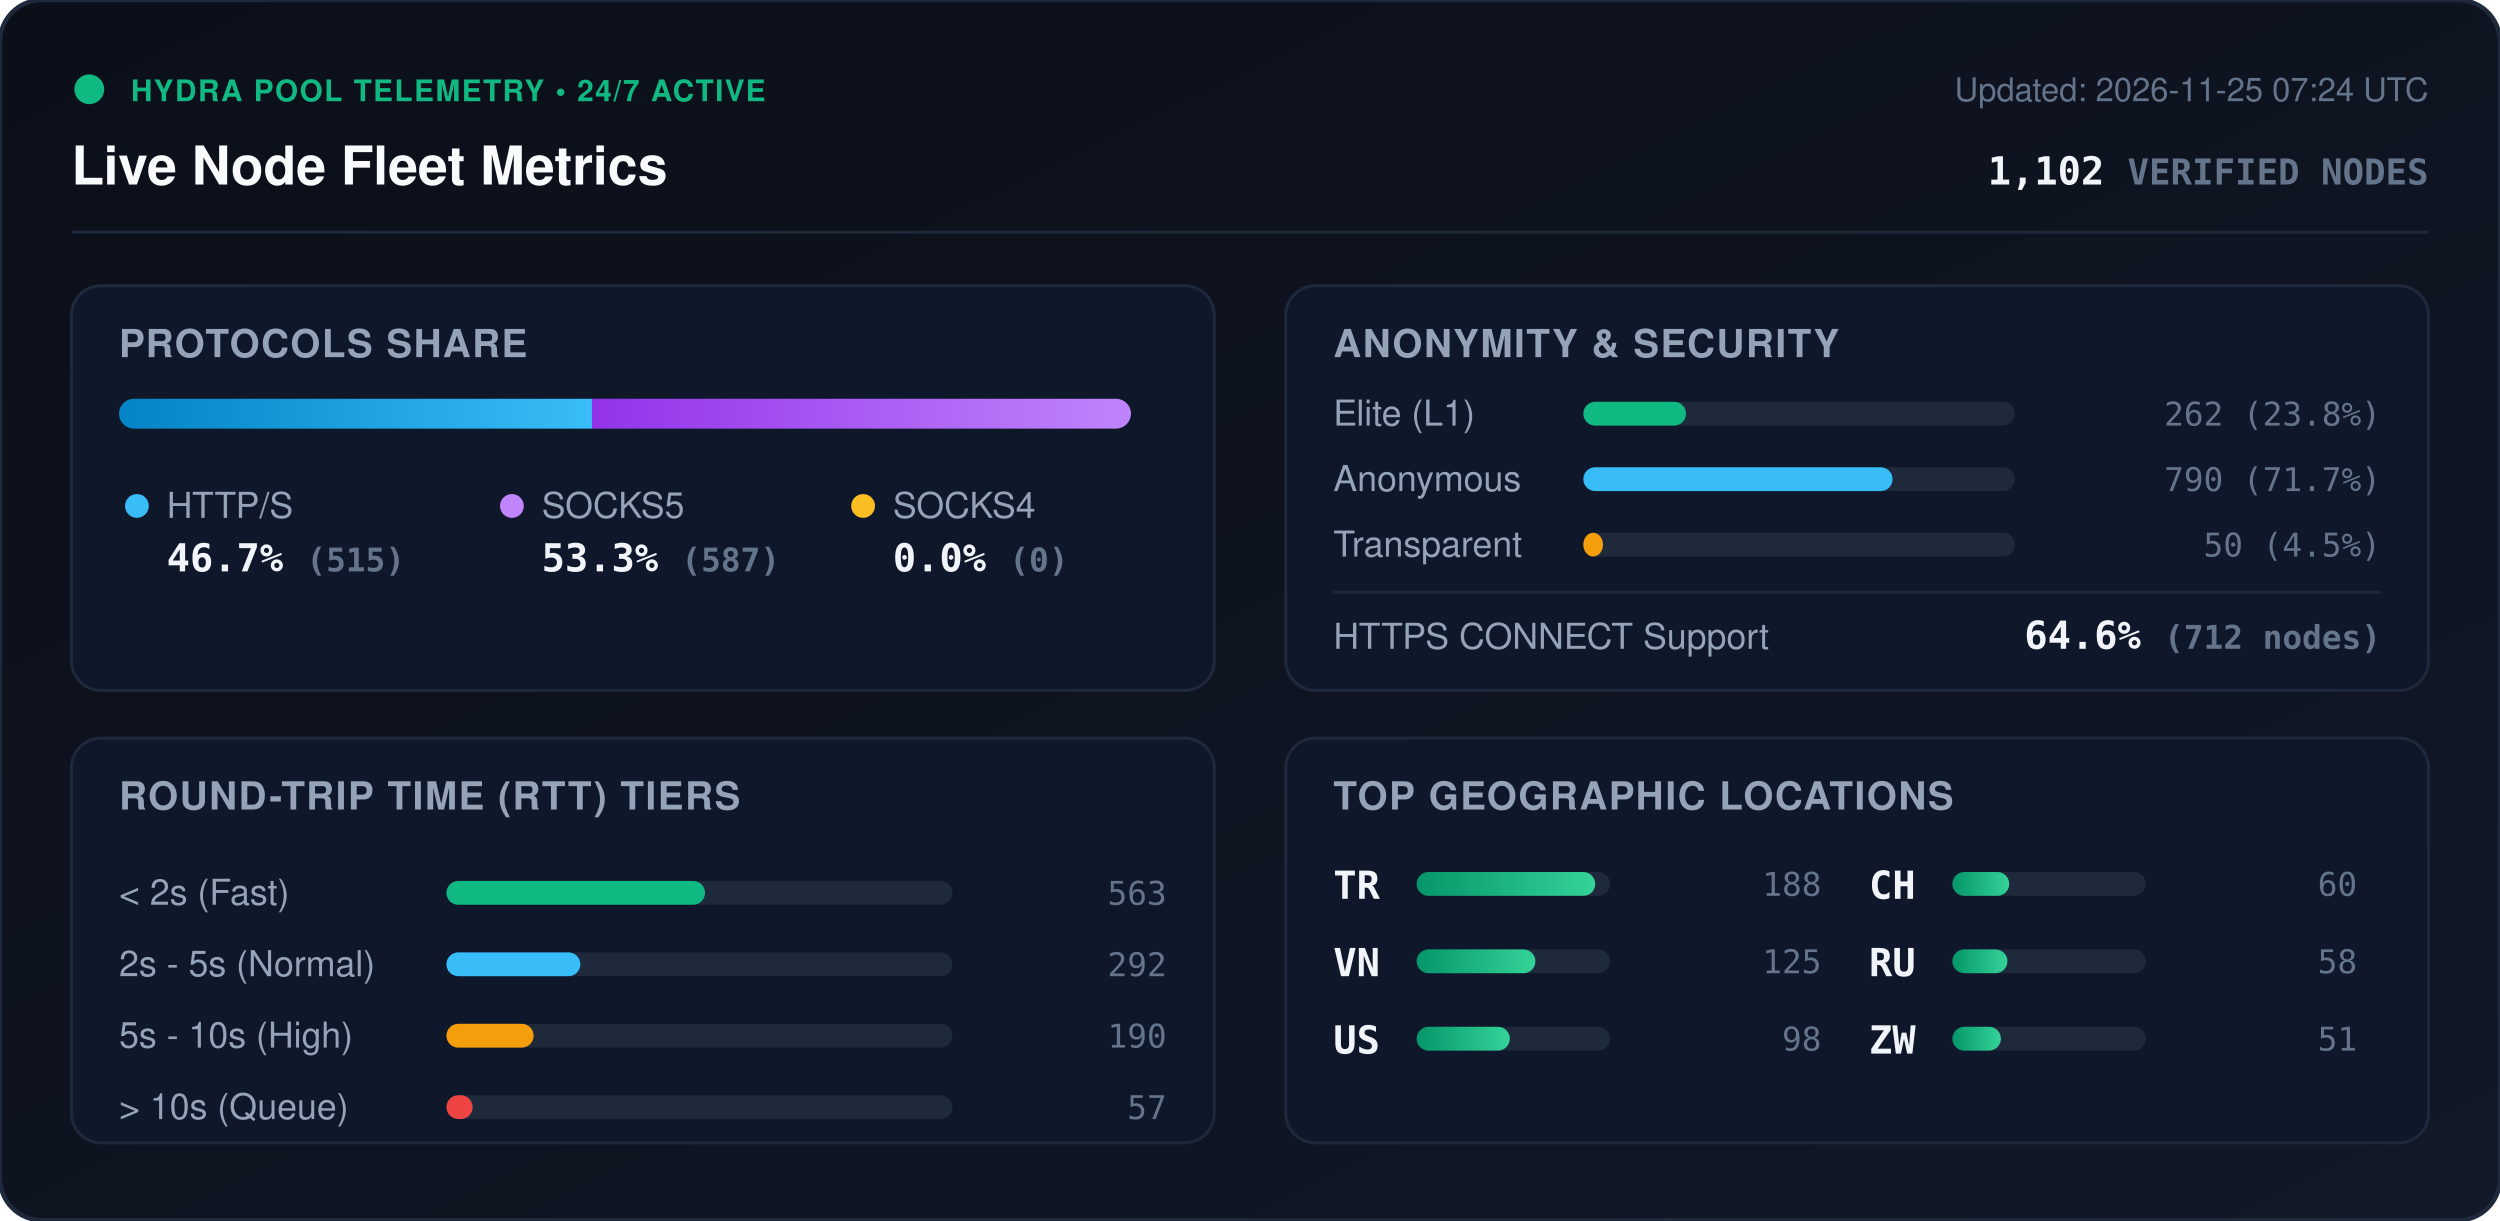
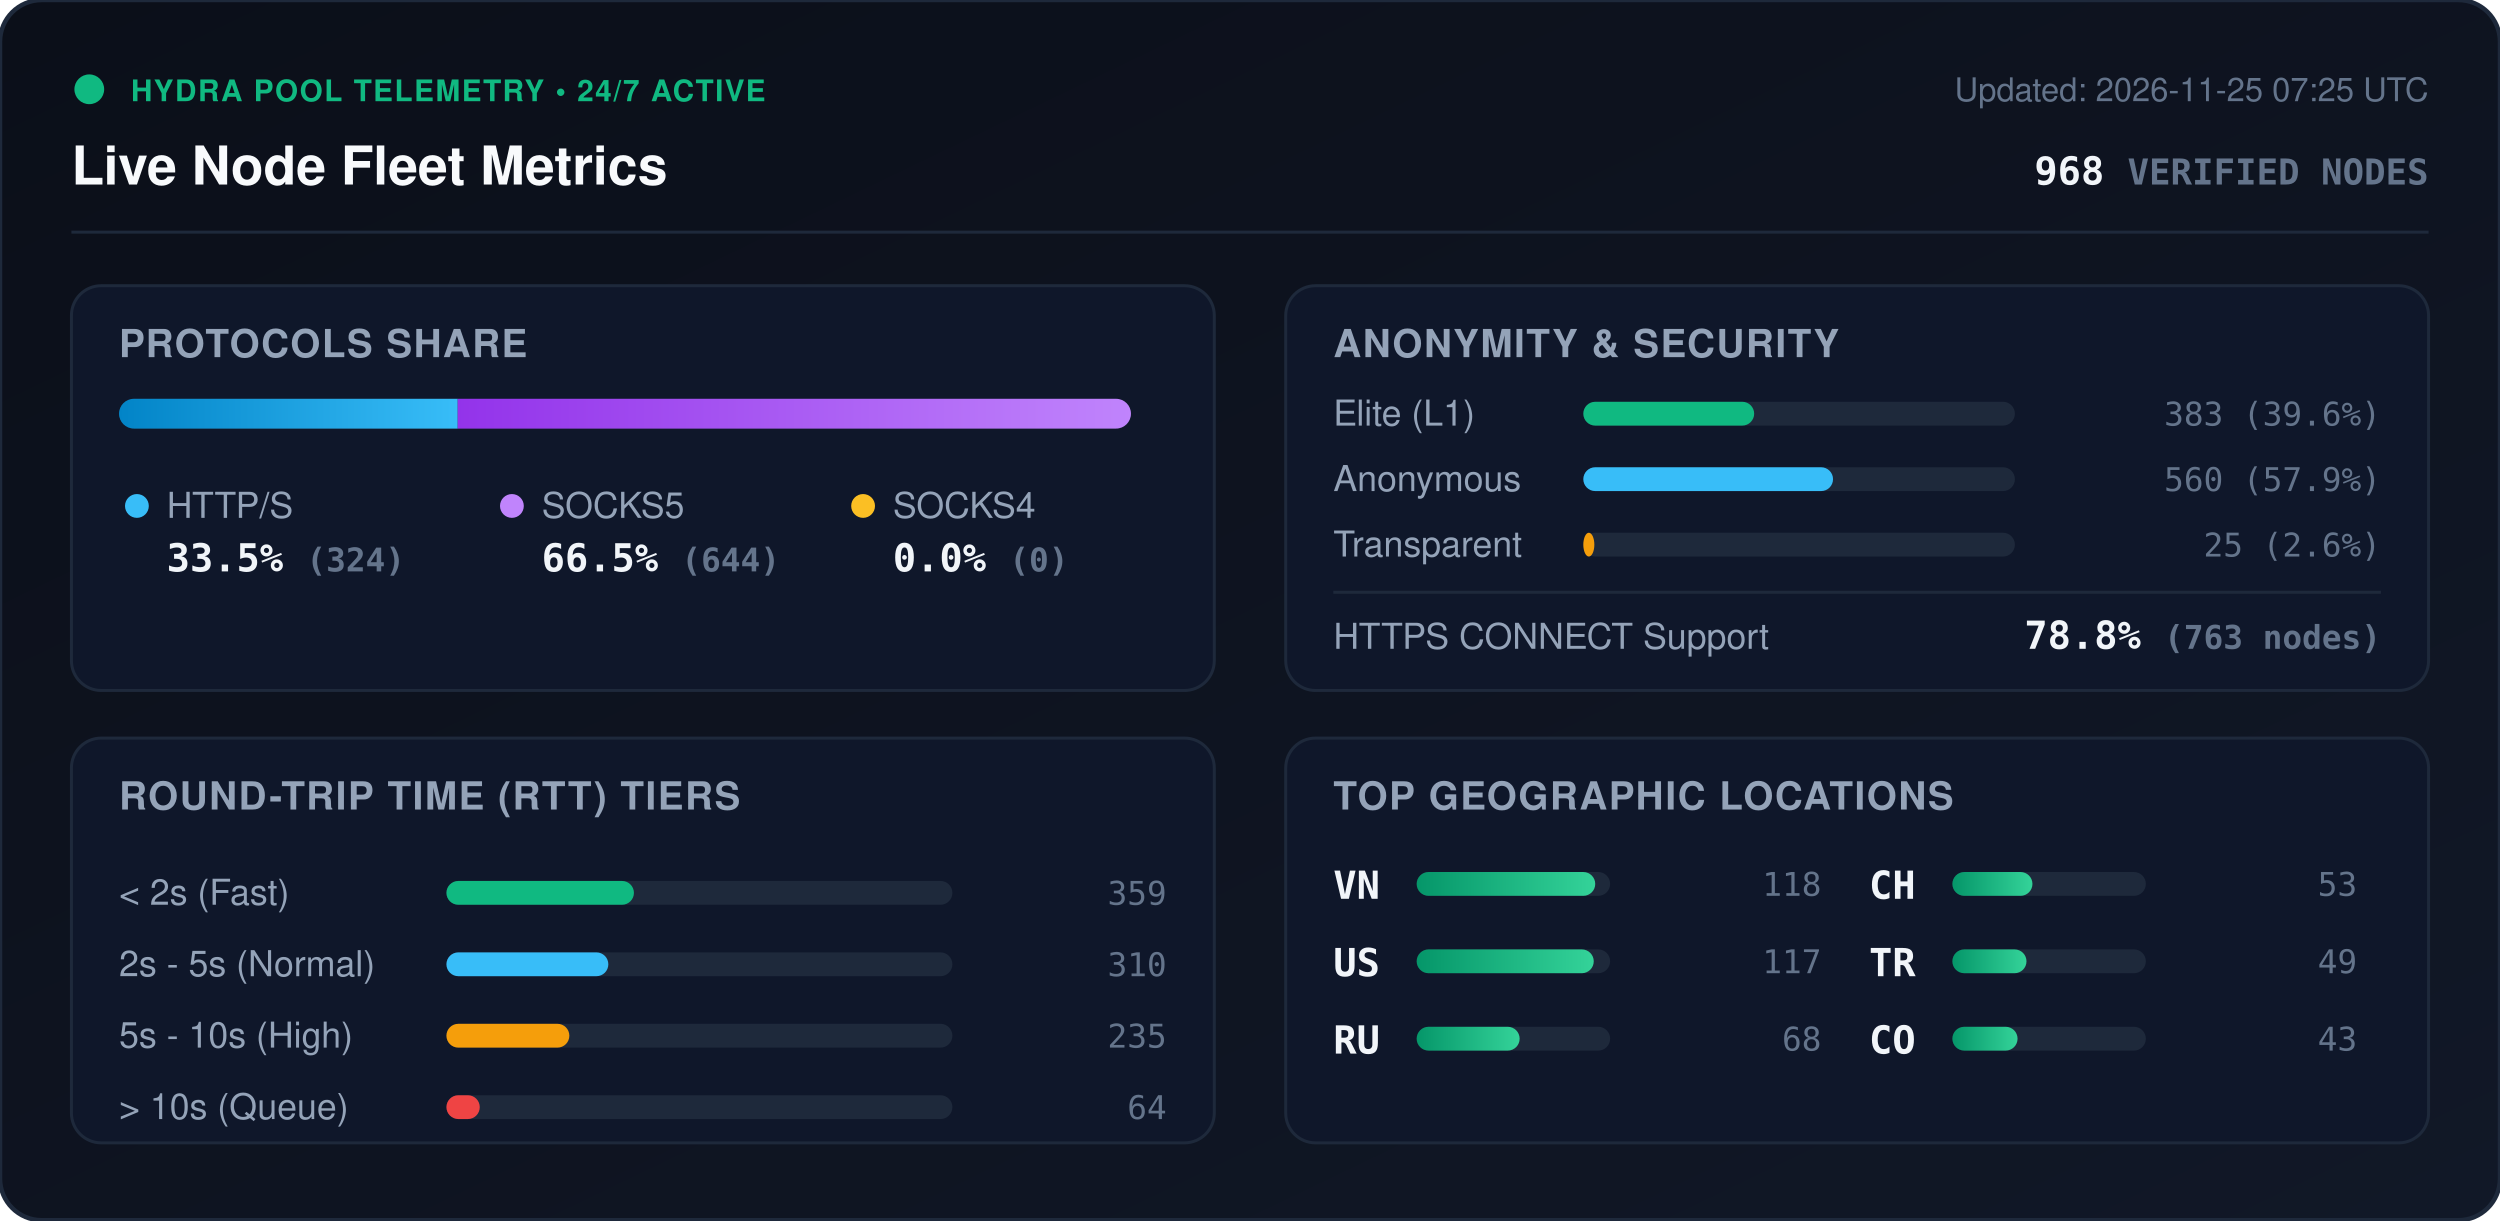
<svg xmlns="http://www.w3.org/2000/svg" viewBox="0 0 840 410" width="840" height="410" style="max-width: 100%; height: auto;">
  <defs>
    <linearGradient id="bg" x1="0%" y1="0%" x2="100%" y2="100%">
      <stop offset="0%" stop-color="#0b0f19" />
      <stop offset="100%" stop-color="#111827" />
    </linearGradient>
    <linearGradient id="bar-http" x1="0%" y1="0%" x2="100%" y2="0%">
      <stop offset="0%" stop-color="#0284c7" />
      <stop offset="100%" stop-color="#38bdf8" />
    </linearGradient>
    <linearGradient id="bar-socks5" x1="0%" y1="0%" x2="100%" y2="0%">
      <stop offset="0%" stop-color="#9333ea" />
      <stop offset="100%" stop-color="#c084fc" />
    </linearGradient>
    <linearGradient id="bar-socks4" x1="0%" y1="0%" x2="100%" y2="0%">
      <stop offset="0%" stop-color="#d97706" />
      <stop offset="100%" stop-color="#fbbf24" />
    </linearGradient>
    <linearGradient id="bar-green" x1="0%" y1="0%" x2="100%" y2="0%">
      <stop offset="0%" stop-color="#059669" />
      <stop offset="100%" stop-color="#34d399" />
    </linearGradient>
    <clipPath id="prog-track-clip">
      <rect width="340.0" height="10" rx="5" />
    </clipPath>
    <style>
      .title { font: 700 18px -apple-system, BlinkMacSystemFont, 'Segoe UI', Helvetica, Arial, sans-serif; fill: #f8fafc; }
      .sub { font: 500 11px -apple-system, BlinkMacSystemFont, 'Segoe UI', Helvetica, Arial, sans-serif; fill: #64748b; }
      .section-hdr { font: 600 13px -apple-system, BlinkMacSystemFont, 'Segoe UI', Helvetica, Arial, sans-serif; fill: #94a3b8; letter-spacing: 0.5px; }
      .metric-val { font: 700 13px -apple-system, BlinkMacSystemFont, 'Segoe UI', Helvetica, Arial, sans-serif; fill: #f1f5f9; }
      .metric-lbl { font: 500 12px -apple-system, BlinkMacSystemFont, 'Segoe UI', Helvetica, Arial, sans-serif; fill: #94a3b8; }
      .badge-txt { font: 700 10px -apple-system, BlinkMacSystemFont, 'Segoe UI', Helvetica, Arial, sans-serif; fill: #10b981; letter-spacing: 0.5px; }
      .mono { font-family: ui-monospace, SFMono-Regular, Menlo, Monaco, Consolas, monospace; }
      .pulse { animation: beacon 2s infinite ease-in-out; }
      @keyframes beacon { 0%, 100% { opacity: 1; } 50% { opacity: 0.35; } }
    </style>
  </defs>
  <rect width="840" height="410" rx="14" fill="url(#bg)" stroke="#1e293b" stroke-width="1.5" />
  <g transform="translate(24, 24)">
    <circle cx="6" cy="6" r="5" fill="#10b981" class="pulse" />
    <text x="20" y="10" class="badge-txt">HYDRA POOL TELEMETRY • 24/7 ACTIVE</text>
    <text x="0" y="38" class="title">Live Node Fleet Metrics</text>
-     <text x="792" y="10" text-anchor="end" class="sub">Updated: 2026-11-25 07:24 UTC</text>
-     <text x="792" y="38" text-anchor="end" class="metric-val mono" fill="#38bdf8">1,102 <tspan font-size="12" fill="#64748b">VERIFIED NODES</tspan>
+     <text x="792" y="10" text-anchor="end" class="sub">Updated: 2026-11-25 07:25 UTC</text>
+     <text x="792" y="38" text-anchor="end" class="metric-val mono" fill="#38bdf8">968 <tspan font-size="12" fill="#64748b">VERIFIED NODES</tspan>
    </text>
  </g>
  <line x1="24" y1="78" x2="816" y2="78" stroke="#1e293b" stroke-width="1" />
  <g transform="translate(24, 96)">
    <rect width="384" height="136" rx="10" fill="#0f172a" stroke="#1e293b" />
    <text x="16" y="24" class="section-hdr">PROTOCOLS SHARE</text>
    <g transform="translate(16, 38)">
      <rect width="340.0" height="10" rx="5" fill="#1e293b" />
      <g clip-path="url(#prog-track-clip)">
-         <rect x="0" width="158.9" height="10" fill="url(#bar-http)" />
-         <rect x="158.9" width="181.1" height="10" fill="url(#bar-socks5)" />
+         <rect x="0" width="113.8" height="10" fill="url(#bar-http)" />
+         <rect x="113.8" width="226.2" height="10" fill="url(#bar-socks5)" />
        <rect x="340.0" width="0.0" height="10" fill="url(#bar-socks4)" />
      </g>
    </g>
    <g transform="translate(16, 68)">
      <circle cx="6" cy="6" r="4" fill="#38bdf8" />
      <text x="16" y="10" class="metric-lbl">HTTP/S</text>
-       <text x="16" y="28" class="metric-val mono">46.7% <tspan font-size="11" fill="#64748b">(515)</tspan>
+       <text x="16" y="28" class="metric-val mono">33.5% <tspan font-size="11" fill="#64748b">(324)</tspan>
      </text>
      <circle cx="132" cy="6" r="4" fill="#c084fc" />
      <text x="142" y="10" class="metric-lbl">SOCKS5</text>
-       <text x="142" y="28" class="metric-val mono">53.3% <tspan font-size="11" fill="#64748b">(587)</tspan>
+       <text x="142" y="28" class="metric-val mono">66.5% <tspan font-size="11" fill="#64748b">(644)</tspan>
      </text>
      <circle cx="250" cy="6" r="4" fill="#fbbf24" />
      <text x="260" y="10" class="metric-lbl">SOCKS4</text>
      <text x="260" y="28" class="metric-val mono">0.0% <tspan font-size="11" fill="#64748b">(0)</tspan>
      </text>
    </g>
  </g>
  <g transform="translate(432, 96)">
    <rect width="384" height="136" rx="10" fill="#0f172a" stroke="#1e293b" />
    <text x="16" y="24" class="section-hdr">ANONYMITY &amp; SECURITY</text>
    <text x="16" y="47" class="metric-lbl">Elite (L1)</text>
    <rect x="100" y="39" width="145.0" height="8" rx="4" fill="#1e293b" />
-     <rect x="100" y="39" width="34.5" height="8" rx="4" fill="#10b981" />
-     <text x="368" y="47" text-anchor="end" class="mono sub" fill="#e2e8f0">262 (23.8%)</text>
+     <rect x="100" y="39" width="57.4" height="8" rx="4" fill="#10b981" />
+     <text x="368" y="47" text-anchor="end" class="mono sub" fill="#e2e8f0">383 (39.6%)</text>
    <text x="16" y="69" class="metric-lbl">Anonymous</text>
    <rect x="100" y="61" width="145.0" height="8" rx="4" fill="#1e293b" />
-     <rect x="100" y="61" width="103.9" height="8" rx="4" fill="#38bdf8" />
-     <text x="368" y="69" text-anchor="end" class="mono sub" fill="#e2e8f0">790 (71.7%)</text>
+     <rect x="100" y="61" width="83.9" height="8" rx="4" fill="#38bdf8" />
+     <text x="368" y="69" text-anchor="end" class="mono sub" fill="#e2e8f0">560 (57.9%)</text>
    <text x="16" y="91" class="metric-lbl">Transparent</text>
    <rect x="100" y="83" width="145.0" height="8" rx="4" fill="#1e293b" />
-     <rect x="100" y="83" width="6.6" height="8" rx="4" fill="#f59e0b" />
-     <text x="368" y="91" text-anchor="end" class="mono sub" fill="#e2e8f0">50 (4.5%)</text>
+     <rect x="100" y="83" width="3.7" height="8" rx="4" fill="#f59e0b" />
+     <text x="368" y="91" text-anchor="end" class="mono sub" fill="#e2e8f0">25 (2.6%)</text>
    <line x1="16" y1="103" x2="368" y2="103" stroke="#1e293b" stroke-width="1" />
    <text x="16" y="122" class="metric-lbl">HTTPS CONNECT Support</text>
-     <text x="368" y="122" text-anchor="end" class="metric-val mono" fill="#34d399">64.6% <tspan font-size="11" fill="#64748b">(712 nodes)</tspan>
+     <text x="368" y="122" text-anchor="end" class="metric-val mono" fill="#34d399">78.8% <tspan font-size="11" fill="#64748b">(763 nodes)</tspan>
    </text>
  </g>
  <g transform="translate(24, 248)">
    <rect width="384" height="136" rx="10" fill="#0f172a" stroke="#1e293b" />
    <text x="16" y="24" class="section-hdr">ROUND-TRIP TIME (RTT) TIERS</text>
    <g transform="translate(16, 42)">
      <text x="0" y="14" class="metric-lbl">&lt; 2s (Fast)</text>
      <rect x="110" y="6" width="170" height="8" rx="4" fill="#1e293b" />
-       <rect x="110" y="6" width="86.9" height="8" rx="4" fill="#10b981" />
-       <text x="352" y="14" text-anchor="end" class="mono sub">563</text>
+       <rect x="110" y="6" width="63.0" height="8" rx="4" fill="#10b981" />
+       <text x="352" y="14" text-anchor="end" class="mono sub">359</text>
      <text x="0" y="38" class="metric-lbl">2s - 5s (Normal)</text>
      <rect x="110" y="30" width="170" height="8" rx="4" fill="#1e293b" />
-       <rect x="110" y="30" width="45.0" height="8" rx="4" fill="#38bdf8" />
-       <text x="352" y="38" text-anchor="end" class="mono sub">292</text>
+       <rect x="110" y="30" width="54.4" height="8" rx="4" fill="#38bdf8" />
+       <text x="352" y="38" text-anchor="end" class="mono sub">310</text>
      <text x="0" y="62" class="metric-lbl">5s - 10s (High)</text>
      <rect x="110" y="54" width="170" height="8" rx="4" fill="#1e293b" />
-       <rect x="110" y="54" width="29.3" height="8" rx="4" fill="#f59e0b" />
-       <text x="352" y="62" text-anchor="end" class="mono sub">190</text>
+       <rect x="110" y="54" width="41.3" height="8" rx="4" fill="#f59e0b" />
+       <text x="352" y="62" text-anchor="end" class="mono sub">235</text>
      <text x="0" y="86" class="metric-lbl">&gt; 10s (Queue)</text>
      <rect x="110" y="78" width="170" height="8" rx="4" fill="#1e293b" />
-       <rect x="110" y="78" width="8.8" height="8" rx="4" fill="#ef4444" />
-       <text x="352" y="86" text-anchor="end" class="mono sub">57</text>
+       <rect x="110" y="78" width="11.2" height="8" rx="4" fill="#ef4444" />
+       <text x="352" y="86" text-anchor="end" class="mono sub">64</text>
    </g>
  </g>
  <g transform="translate(432, 248)">
    <rect width="384" height="136" rx="10" fill="#0f172a" stroke="#1e293b" />
    <text x="16" y="24" class="section-hdr">TOP GEOGRAPHIC LOCATIONS</text>
    <g transform="translate(16, 42)">
      <g transform="translate(0, 0)">
-         <text x="0" y="12" class="mono metric-val" font-size="12">TR</text>
+         <text x="0" y="12" class="mono metric-val" font-size="12">VN</text>
        <rect x="28" y="3" width="65" height="8" rx="4" fill="#1e293b" />
        <rect x="28" y="3" width="60.0" height="8" rx="4" fill="url(#bar-green)" />
-         <text x="164" y="11" text-anchor="end" class="mono sub">188</text>
+         <text x="164" y="11" text-anchor="end" class="mono sub">118</text>
      </g>
      <g transform="translate(0, 26)">
-         <text x="0" y="12" class="mono metric-val" font-size="12">VN</text>
+         <text x="0" y="12" class="mono metric-val" font-size="12">US</text>
        <rect x="28" y="3" width="65" height="8" rx="4" fill="#1e293b" />
-         <rect x="28" y="3" width="39.9" height="8" rx="4" fill="url(#bar-green)" />
-         <text x="164" y="11" text-anchor="end" class="mono sub">125</text>
+         <rect x="28" y="3" width="59.5" height="8" rx="4" fill="url(#bar-green)" />
+         <text x="164" y="11" text-anchor="end" class="mono sub">117</text>
      </g>
      <g transform="translate(0, 52)">
-         <text x="0" y="12" class="mono metric-val" font-size="12">US</text>
+         <text x="0" y="12" class="mono metric-val" font-size="12">RU</text>
        <rect x="28" y="3" width="65" height="8" rx="4" fill="#1e293b" />
-         <rect x="28" y="3" width="31.3" height="8" rx="4" fill="url(#bar-green)" />
-         <text x="164" y="11" text-anchor="end" class="mono sub">98</text>
+         <rect x="28" y="3" width="34.6" height="8" rx="4" fill="url(#bar-green)" />
+         <text x="164" y="11" text-anchor="end" class="mono sub">68</text>
      </g>
      <g transform="translate(180, 0)">
        <text x="0" y="12" class="mono metric-val" font-size="12">CH</text>
        <rect x="28" y="3" width="65" height="8" rx="4" fill="#1e293b" />
-         <rect x="28" y="3" width="19.1" height="8" rx="4" fill="url(#bar-green)" />
-         <text x="164" y="11" text-anchor="end" class="mono sub">60</text>
+         <rect x="28" y="3" width="26.9" height="8" rx="4" fill="url(#bar-green)" />
+         <text x="164" y="11" text-anchor="end" class="mono sub">53</text>
      </g>
      <g transform="translate(180, 26)">
-         <text x="0" y="12" class="mono metric-val" font-size="12">RU</text>
+         <text x="0" y="12" class="mono metric-val" font-size="12">TR</text>
        <rect x="28" y="3" width="65" height="8" rx="4" fill="#1e293b" />
-         <rect x="28" y="3" width="18.5" height="8" rx="4" fill="url(#bar-green)" />
-         <text x="164" y="11" text-anchor="end" class="mono sub">58</text>
+         <rect x="28" y="3" width="24.9" height="8" rx="4" fill="url(#bar-green)" />
+         <text x="164" y="11" text-anchor="end" class="mono sub">49</text>
      </g>
      <g transform="translate(180, 52)">
-         <text x="0" y="12" class="mono metric-val" font-size="12">ZW</text>
+         <text x="0" y="12" class="mono metric-val" font-size="12">CO</text>
        <rect x="28" y="3" width="65" height="8" rx="4" fill="#1e293b" />
-         <rect x="28" y="3" width="16.3" height="8" rx="4" fill="url(#bar-green)" />
-         <text x="164" y="11" text-anchor="end" class="mono sub">51</text>
+         <rect x="28" y="3" width="21.9" height="8" rx="4" fill="url(#bar-green)" />
+         <text x="164" y="11" text-anchor="end" class="mono sub">43</text>
      </g>
    </g>
  </g>
</svg>
